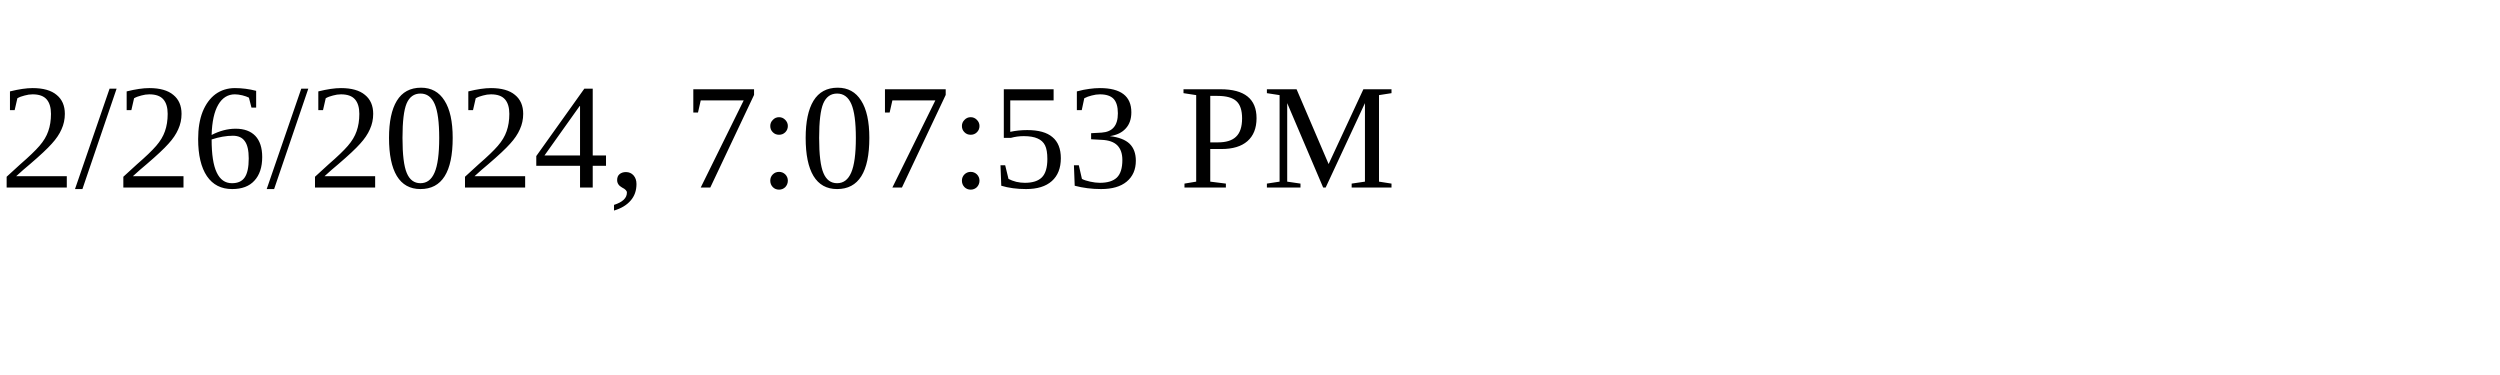
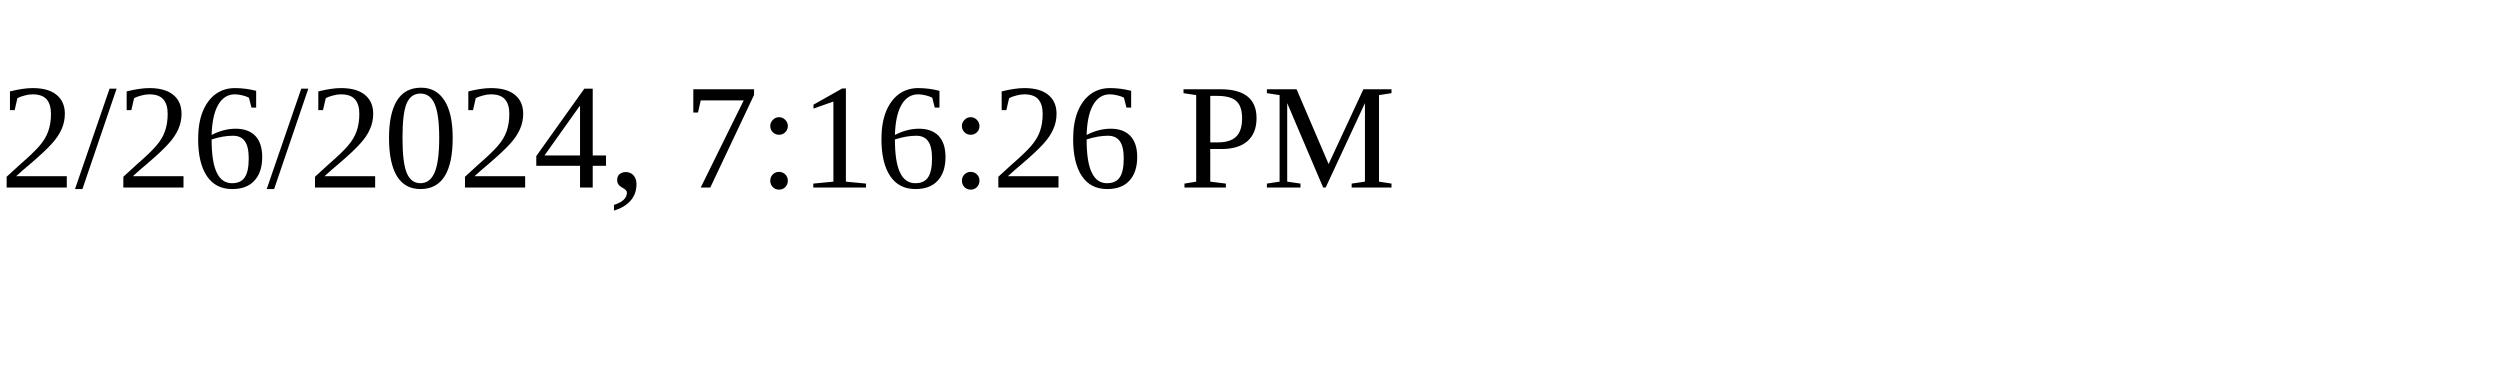
<svg xmlns="http://www.w3.org/2000/svg" height="30" width="200">
-   <text x="0" y="15">2/26/2024, 7:07:53 PM</text>
+   <text x="0" y="15">2/26/2024, 7:16:26 PM</text>
</svg>
